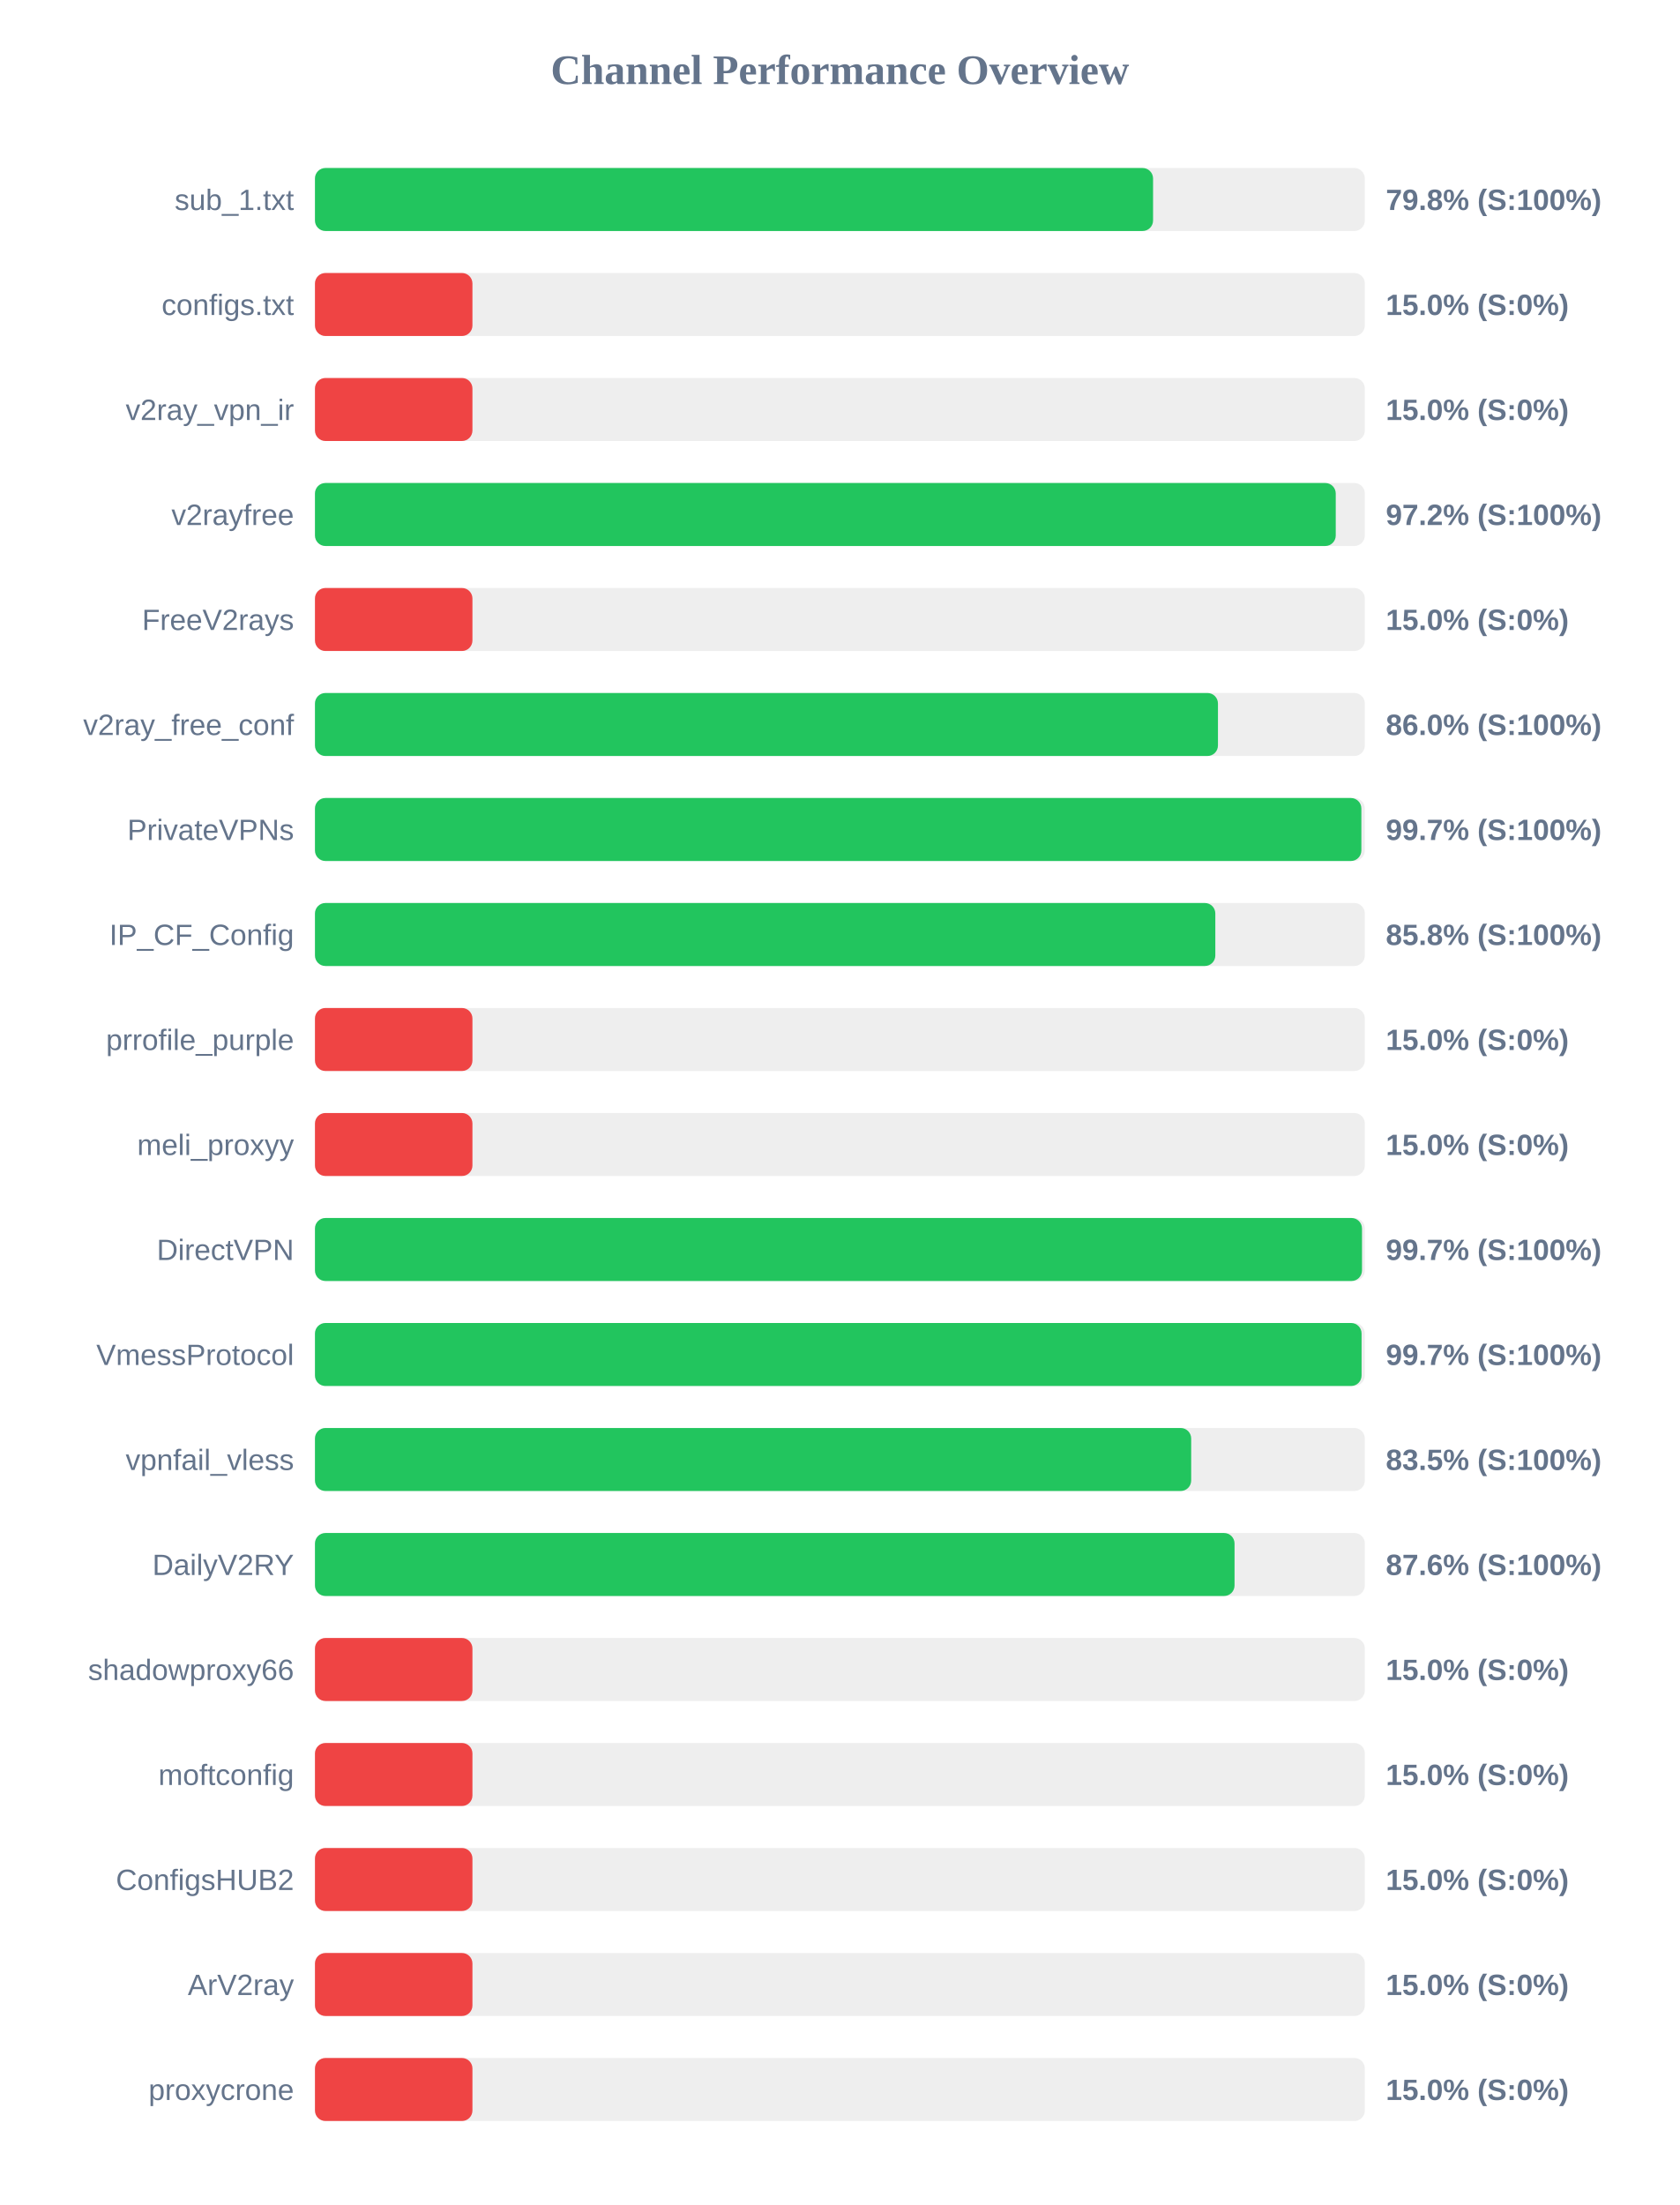
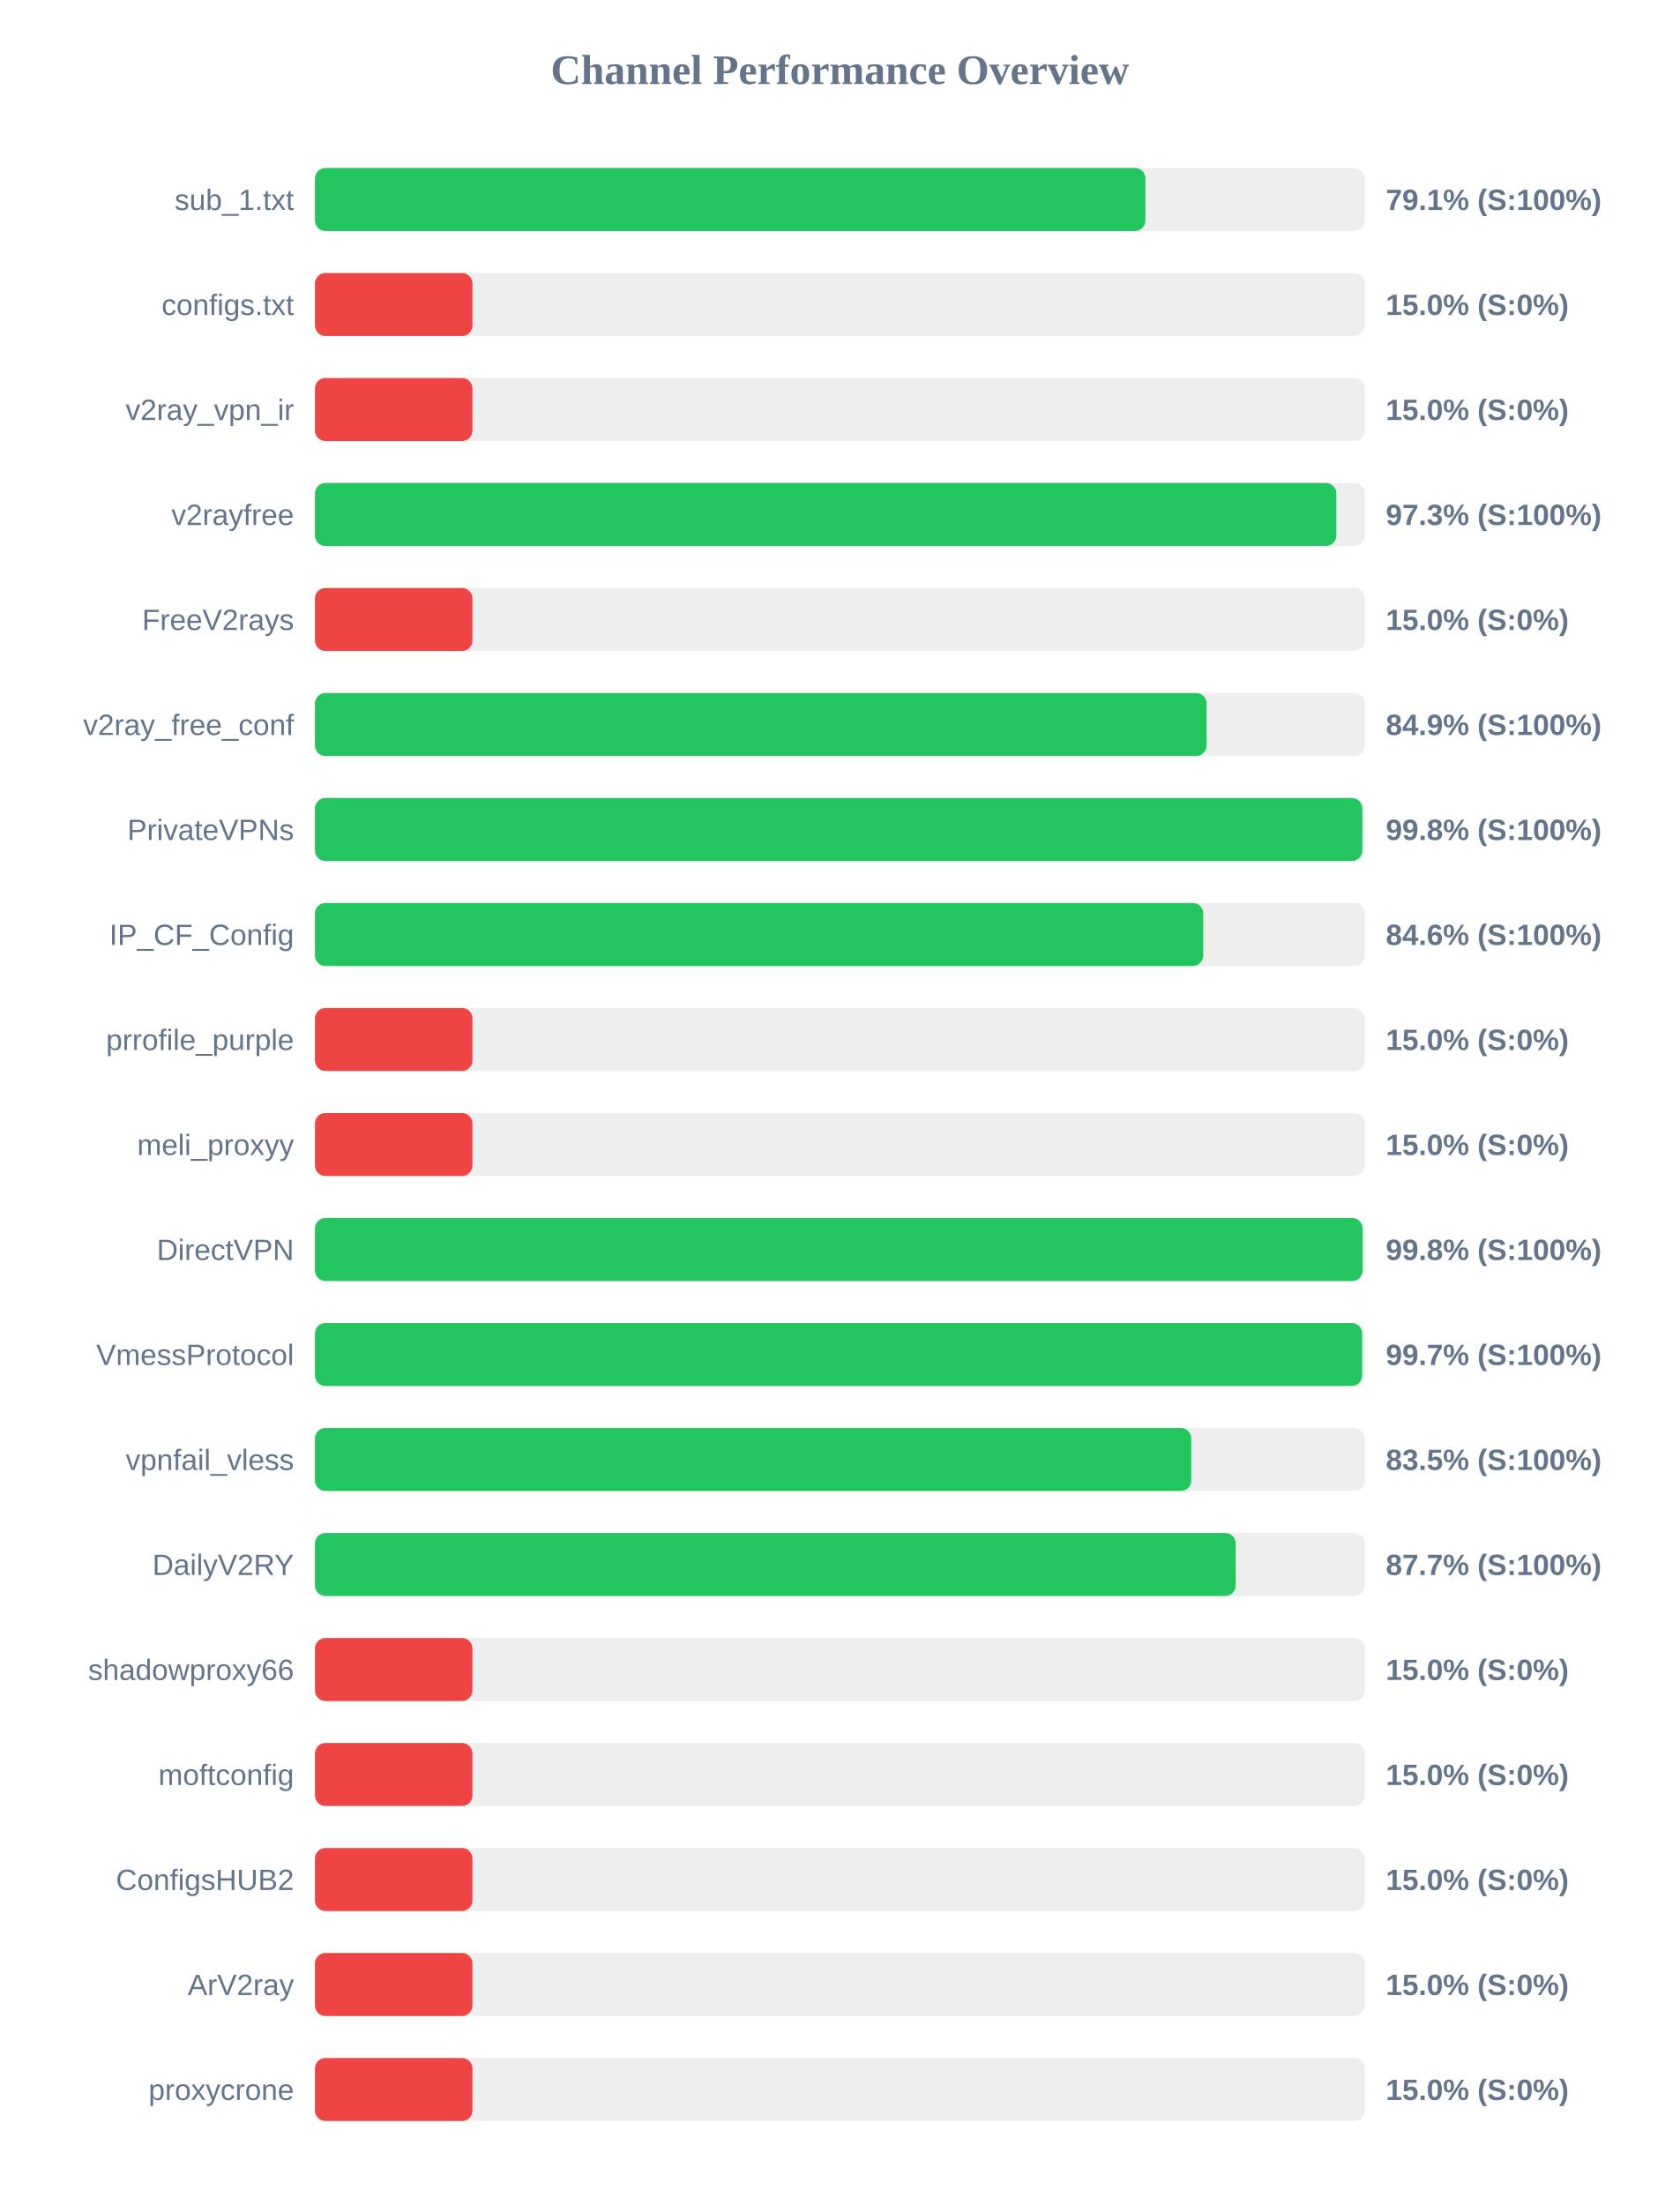
<svg xmlns="http://www.w3.org/2000/svg" width="800" height="1050" version="1.1">
  <style>
        .row { font: 14px Arial; fill: #64748b; }
        .score { font: bold 14px Arial; fill: #64748b; }
    </style>
  <text x="400" y="40" text-anchor="middle" font-size="20px" font-weight="bold" fill="#64748b">Channel Performance Overview</text>
  <rect x="150" y="80" width="500" height="30" fill="#eee" rx="5" />
-   <rect x="150" y="80" width="399.15" height="30" fill="#22c55e" rx="5" />
+   <rect x="150" y="80" width="395.5" height="30" fill="#22c55e" rx="5" />
  <text x="140" y="100" text-anchor="end" class="row">sub_1.txt</text>
-   <text x="660" y="100" text-anchor="start" class="score">79.8% (S:100%)</text>
+   <text x="660" y="100" text-anchor="start" class="score">79.1% (S:100%)</text>
  <rect x="150" y="130" width="500" height="30" fill="#eee" rx="5" />
  <rect x="150" y="130" width="75.0" height="30" fill="#ef4444" rx="5" />
  <text x="140" y="150" text-anchor="end" class="row">configs.txt</text>
  <text x="660" y="150" text-anchor="start" class="score">15.0% (S:0%)</text>
  <rect x="150" y="180" width="500" height="30" fill="#eee" rx="5" />
  <rect x="150" y="180" width="75.0" height="30" fill="#ef4444" rx="5" />
  <text x="140" y="200" text-anchor="end" class="row">v2ray_vpn_ir</text>
  <text x="660" y="200" text-anchor="start" class="score">15.0% (S:0%)</text>
  <rect x="150" y="230" width="500" height="30" fill="#eee" rx="5" />
-   <rect x="150" y="230" width="486.15" height="30" fill="#22c55e" rx="5" />
+   <rect x="150" y="230" width="486.45" height="30" fill="#22c55e" rx="5" />
  <text x="140" y="250" text-anchor="end" class="row">v2rayfree</text>
-   <text x="660" y="250" text-anchor="start" class="score">97.2% (S:100%)</text>
+   <text x="660" y="250" text-anchor="start" class="score">97.3% (S:100%)</text>
  <rect x="150" y="280" width="500" height="30" fill="#eee" rx="5" />
  <rect x="150" y="280" width="75.0" height="30" fill="#ef4444" rx="5" />
  <text x="140" y="300" text-anchor="end" class="row">FreeV2rays</text>
  <text x="660" y="300" text-anchor="start" class="score">15.0% (S:0%)</text>
  <rect x="150" y="330" width="500" height="30" fill="#eee" rx="5" />
-   <rect x="150" y="330" width="430.05" height="30" fill="#22c55e" rx="5" />
+   <rect x="150" y="330" width="424.65" height="30" fill="#22c55e" rx="5" />
  <text x="140" y="350" text-anchor="end" class="row">v2ray_free_conf</text>
-   <text x="660" y="350" text-anchor="start" class="score">86.0% (S:100%)</text>
+   <text x="660" y="350" text-anchor="start" class="score">84.9% (S:100%)</text>
  <rect x="150" y="380" width="500" height="30" fill="#eee" rx="5" />
-   <rect x="150" y="380" width="498.35" height="30" fill="#22c55e" rx="5" />
+   <rect x="150" y="380" width="498.8" height="30" fill="#22c55e" rx="5" />
  <text x="140" y="400" text-anchor="end" class="row">PrivateVPNs</text>
-   <text x="660" y="400" text-anchor="start" class="score">99.7% (S:100%)</text>
+   <text x="660" y="400" text-anchor="start" class="score">99.8% (S:100%)</text>
  <rect x="150" y="430" width="500" height="30" fill="#eee" rx="5" />
-   <rect x="150" y="430" width="428.8" height="30" fill="#22c55e" rx="5" />
+   <rect x="150" y="430" width="423.05" height="30" fill="#22c55e" rx="5" />
  <text x="140" y="450" text-anchor="end" class="row">IP_CF_Config</text>
-   <text x="660" y="450" text-anchor="start" class="score">85.8% (S:100%)</text>
+   <text x="660" y="450" text-anchor="start" class="score">84.6% (S:100%)</text>
  <rect x="150" y="480" width="500" height="30" fill="#eee" rx="5" />
  <rect x="150" y="480" width="75.0" height="30" fill="#ef4444" rx="5" />
  <text x="140" y="500" text-anchor="end" class="row">prrofile_purple</text>
  <text x="660" y="500" text-anchor="start" class="score">15.0% (S:0%)</text>
  <rect x="150" y="530" width="500" height="30" fill="#eee" rx="5" />
  <rect x="150" y="530" width="75.0" height="30" fill="#ef4444" rx="5" />
  <text x="140" y="550" text-anchor="end" class="row">meli_proxyy</text>
  <text x="660" y="550" text-anchor="start" class="score">15.0% (S:0%)</text>
  <rect x="150" y="580" width="500" height="30" fill="#eee" rx="5" />
-   <rect x="150" y="580" width="498.65" height="30" fill="#22c55e" rx="5" />
+   <rect x="150" y="580" width="498.95" height="30" fill="#22c55e" rx="5" />
  <text x="140" y="600" text-anchor="end" class="row">DirectVPN</text>
-   <text x="660" y="600" text-anchor="start" class="score">99.7% (S:100%)</text>
+   <text x="660" y="600" text-anchor="start" class="score">99.8% (S:100%)</text>
  <rect x="150" y="630" width="500" height="30" fill="#eee" rx="5" />
-   <rect x="150" y="630" width="498.45" height="30" fill="#22c55e" rx="5" />
+   <rect x="150" y="630" width="498.7" height="30" fill="#22c55e" rx="5" />
  <text x="140" y="650" text-anchor="end" class="row">VmessProtocol</text>
  <text x="660" y="650" text-anchor="start" class="score">99.7% (S:100%)</text>
  <rect x="150" y="680" width="500" height="30" fill="#eee" rx="5" />
-   <rect x="150" y="680" width="417.3" height="30" fill="#22c55e" rx="5" />
+   <rect x="150" y="680" width="417.35" height="30" fill="#22c55e" rx="5" />
  <text x="140" y="700" text-anchor="end" class="row">vpnfail_vless</text>
  <text x="660" y="700" text-anchor="start" class="score">83.5% (S:100%)</text>
  <rect x="150" y="730" width="500" height="30" fill="#eee" rx="5" />
-   <rect x="150" y="730" width="437.95" height="30" fill="#22c55e" rx="5" />
+   <rect x="150" y="730" width="438.5" height="30" fill="#22c55e" rx="5" />
  <text x="140" y="750" text-anchor="end" class="row">DailyV2RY</text>
-   <text x="660" y="750" text-anchor="start" class="score">87.6% (S:100%)</text>
+   <text x="660" y="750" text-anchor="start" class="score">87.7% (S:100%)</text>
  <rect x="150" y="780" width="500" height="30" fill="#eee" rx="5" />
  <rect x="150" y="780" width="75.0" height="30" fill="#ef4444" rx="5" />
  <text x="140" y="800" text-anchor="end" class="row">shadowproxy66</text>
  <text x="660" y="800" text-anchor="start" class="score">15.0% (S:0%)</text>
  <rect x="150" y="830" width="500" height="30" fill="#eee" rx="5" />
  <rect x="150" y="830" width="75.0" height="30" fill="#ef4444" rx="5" />
  <text x="140" y="850" text-anchor="end" class="row">moftconfig</text>
  <text x="660" y="850" text-anchor="start" class="score">15.0% (S:0%)</text>
  <rect x="150" y="880" width="500" height="30" fill="#eee" rx="5" />
  <rect x="150" y="880" width="75.0" height="30" fill="#ef4444" rx="5" />
  <text x="140" y="900" text-anchor="end" class="row">ConfigsHUB2</text>
  <text x="660" y="900" text-anchor="start" class="score">15.0% (S:0%)</text>
  <rect x="150" y="930" width="500" height="30" fill="#eee" rx="5" />
  <rect x="150" y="930" width="75.0" height="30" fill="#ef4444" rx="5" />
  <text x="140" y="950" text-anchor="end" class="row">ArV2ray</text>
  <text x="660" y="950" text-anchor="start" class="score">15.0% (S:0%)</text>
  <rect x="150" y="980" width="500" height="30" fill="#eee" rx="5" />
  <rect x="150" y="980" width="75.0" height="30" fill="#ef4444" rx="5" />
  <text x="140" y="1000" text-anchor="end" class="row">proxycrone</text>
  <text x="660" y="1000" text-anchor="start" class="score">15.0% (S:0%)</text>
</svg>
